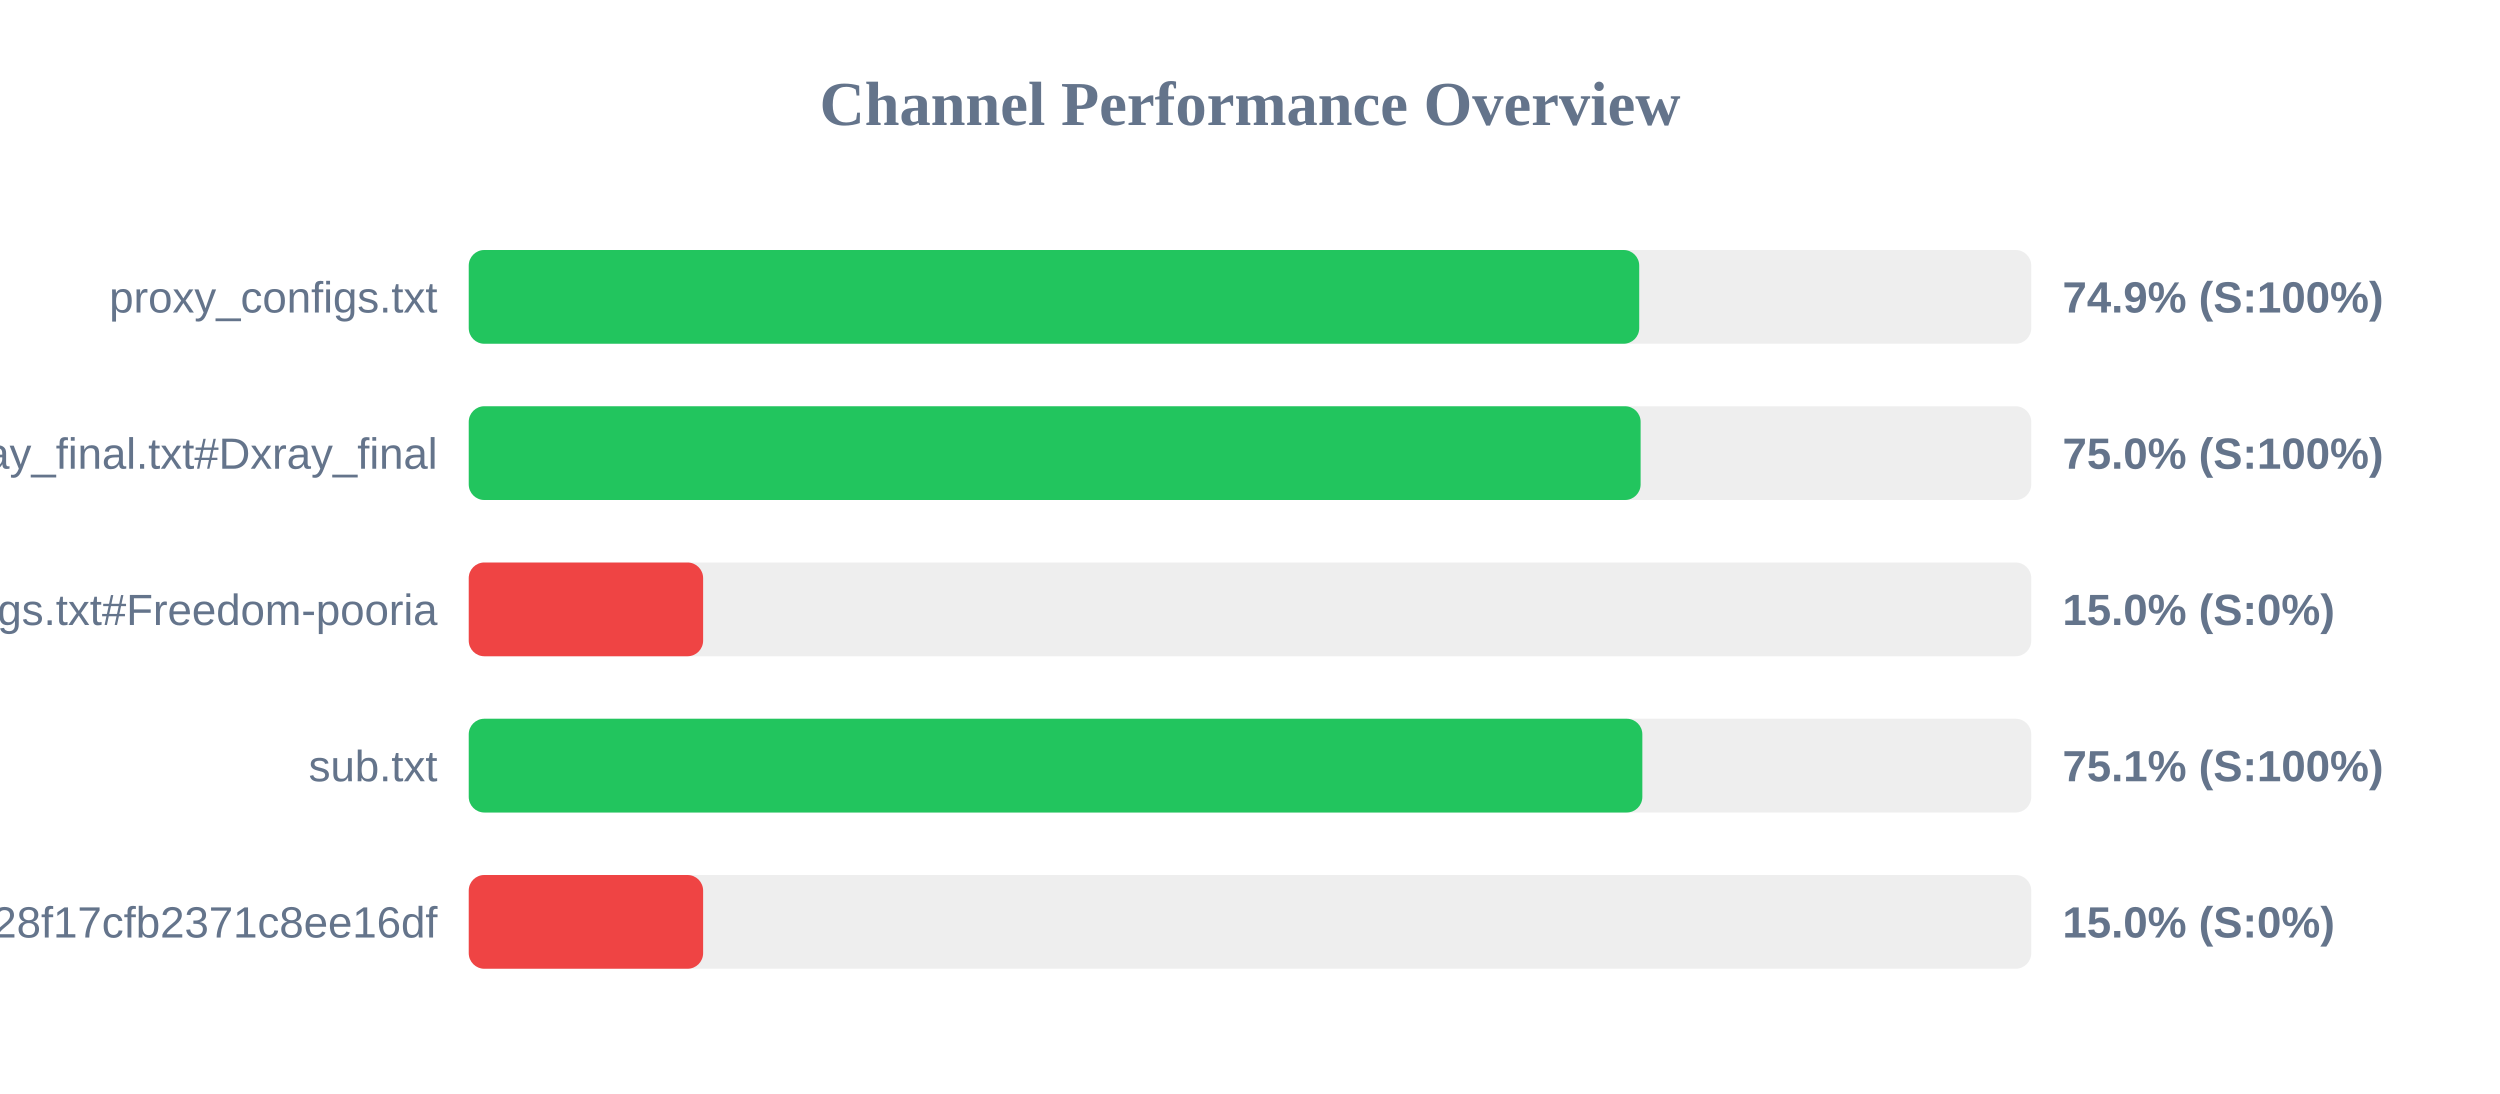
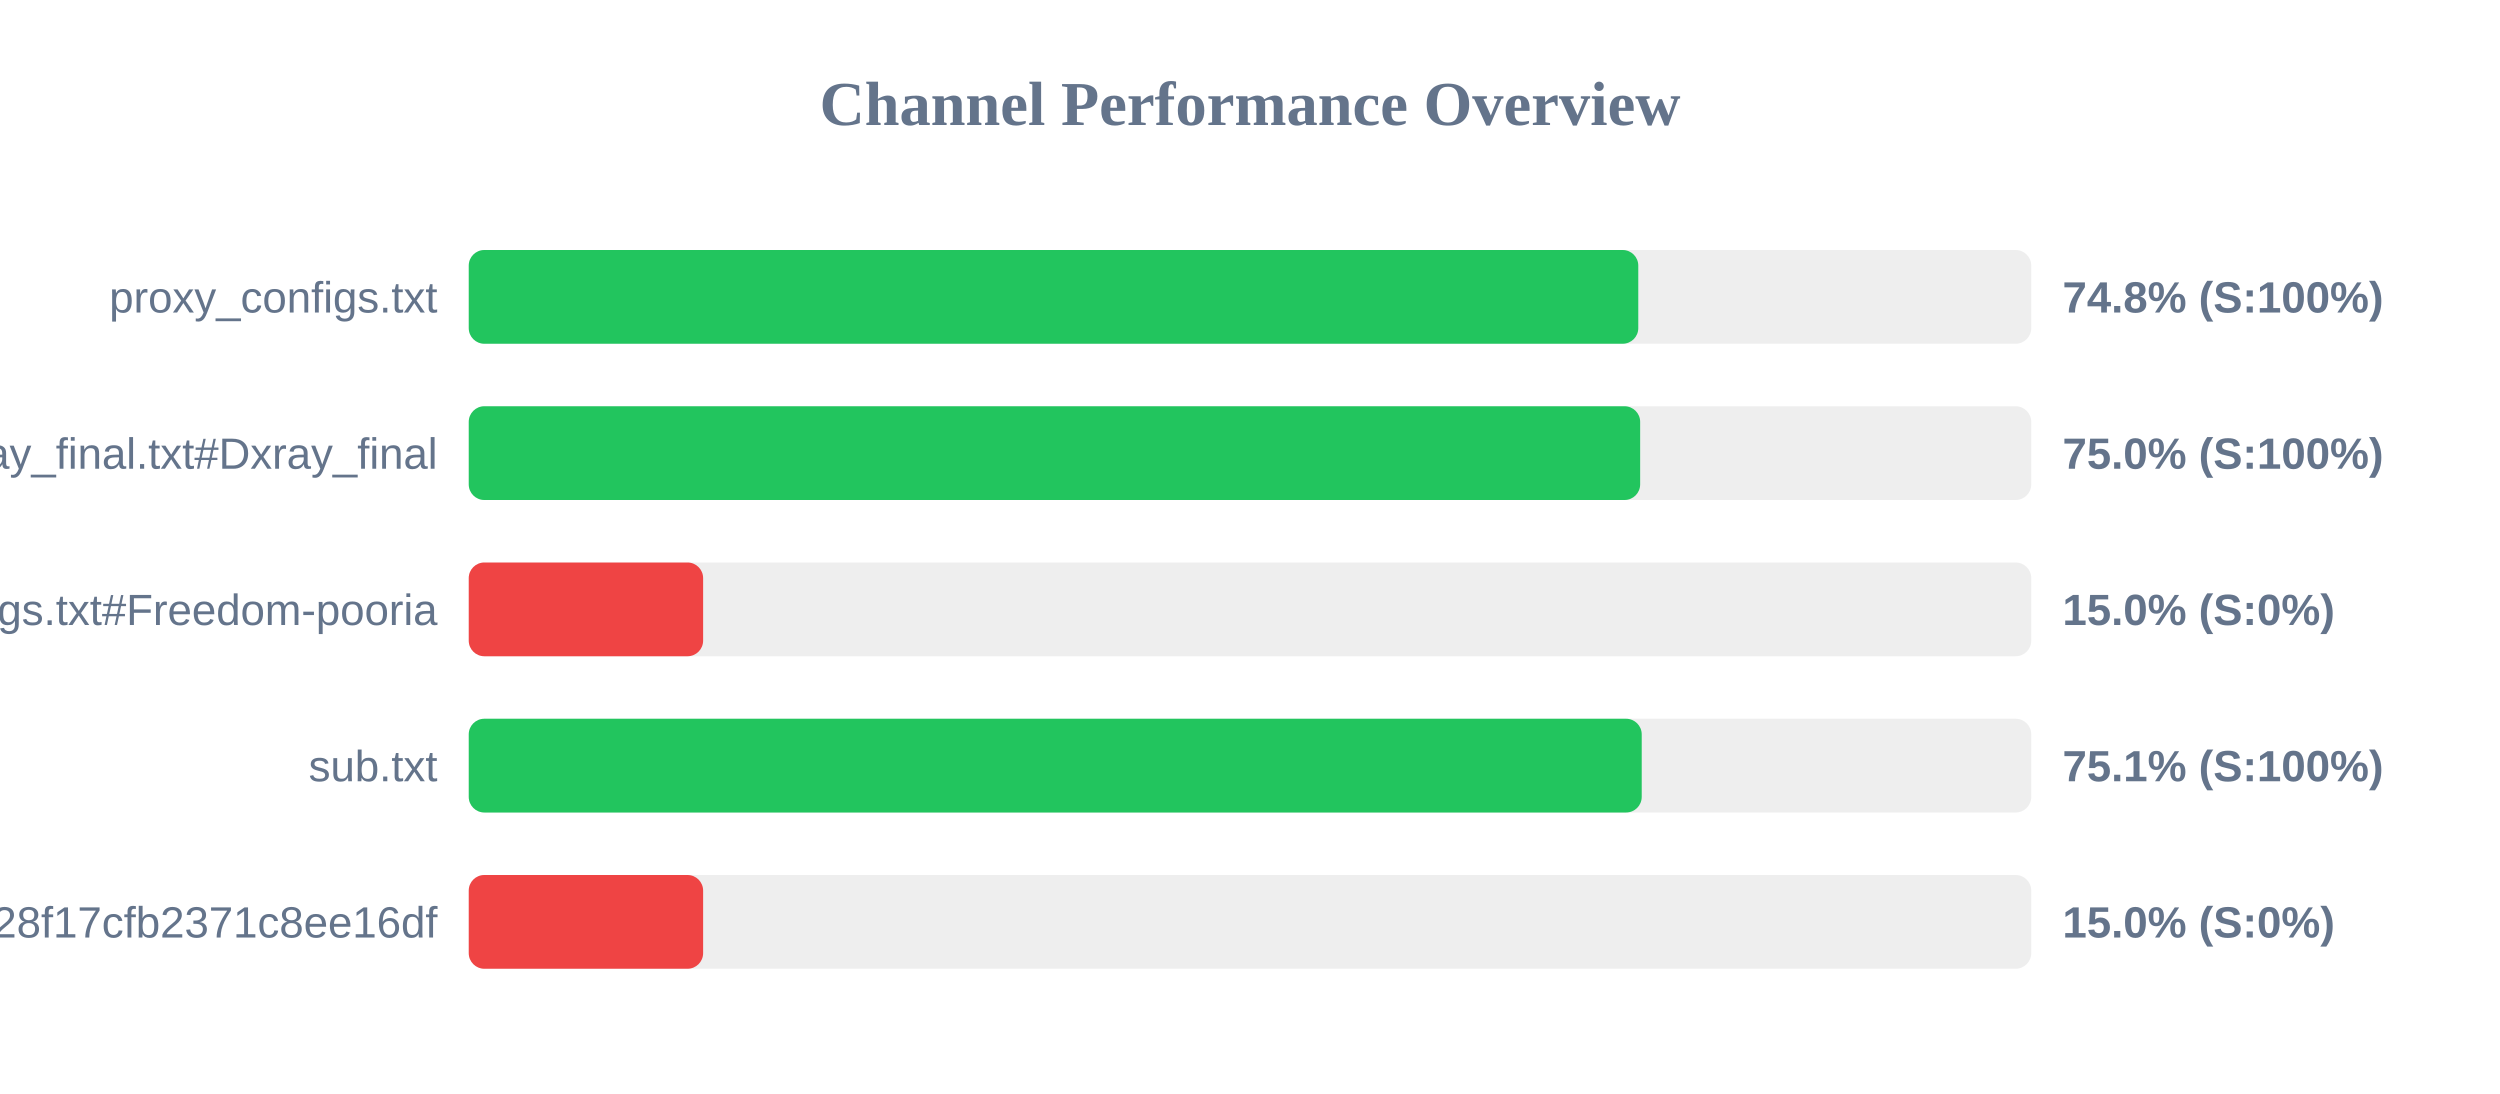
<svg xmlns="http://www.w3.org/2000/svg" width="800" height="350" version="1.1">
  <style>
        .row { font: 14px Arial; fill: #64748b; }
        .score { font: bold 14px Arial; fill: #64748b; }
    </style>
  <text x="400" y="40" text-anchor="middle" font-size="20px" font-weight="bold" fill="#64748b">Channel Performance Overview</text>
  <rect x="150" y="80" width="500" height="30" fill="#eee" rx="5" />
-   <rect x="150" y="80" width="374.55" height="30" fill="#22c55e" rx="5" />
+   <rect x="150" y="80" width="374.25" height="30" fill="#22c55e" rx="5" />
  <text x="140" y="100" text-anchor="end" class="row">proxy_configs.txt</text>
-   <text x="660" y="100" text-anchor="start" class="score">74.9% (S:100%)</text>
+   <text x="660" y="100" text-anchor="start" class="score">74.8% (S:100%)</text>
  <rect x="150" y="130" width="500" height="30" fill="#eee" rx="5" />
-   <rect x="150" y="130" width="375.0" height="30" fill="#22c55e" rx="5" />
+   <rect x="150" y="130" width="374.85" height="30" fill="#22c55e" rx="5" />
  <text x="140" y="150" text-anchor="end" class="row">xray_final.txt#Dxray_final</text>
  <text x="660" y="150" text-anchor="start" class="score">75.0% (S:100%)</text>
  <rect x="150" y="180" width="500" height="30" fill="#eee" rx="5" />
  <rect x="150" y="180" width="75.0" height="30" fill="#ef4444" rx="5" />
  <text x="140" y="200" text-anchor="end" class="row">v2ray_configs.txt#Freedom-pooria</text>
  <text x="660" y="200" text-anchor="start" class="score">15.0% (S:0%)</text>
  <rect x="150" y="230" width="500" height="30" fill="#eee" rx="5" />
-   <rect x="150" y="230" width="375.55" height="30" fill="#22c55e" rx="5" />
+   <rect x="150" y="230" width="375.35" height="30" fill="#22c55e" rx="5" />
  <text x="140" y="250" text-anchor="end" class="row">sub.txt</text>
  <text x="660" y="250" text-anchor="start" class="score">75.1% (S:100%)</text>
  <rect x="150" y="280" width="500" height="30" fill="#eee" rx="5" />
  <rect x="150" y="280" width="75.0" height="30" fill="#ef4444" rx="5" />
  <text x="140" y="300" text-anchor="end" class="row">?token=fedfed7b41b828f17cfb2371c8ee16df</text>
  <text x="660" y="300" text-anchor="start" class="score">15.0% (S:0%)</text>
</svg>
